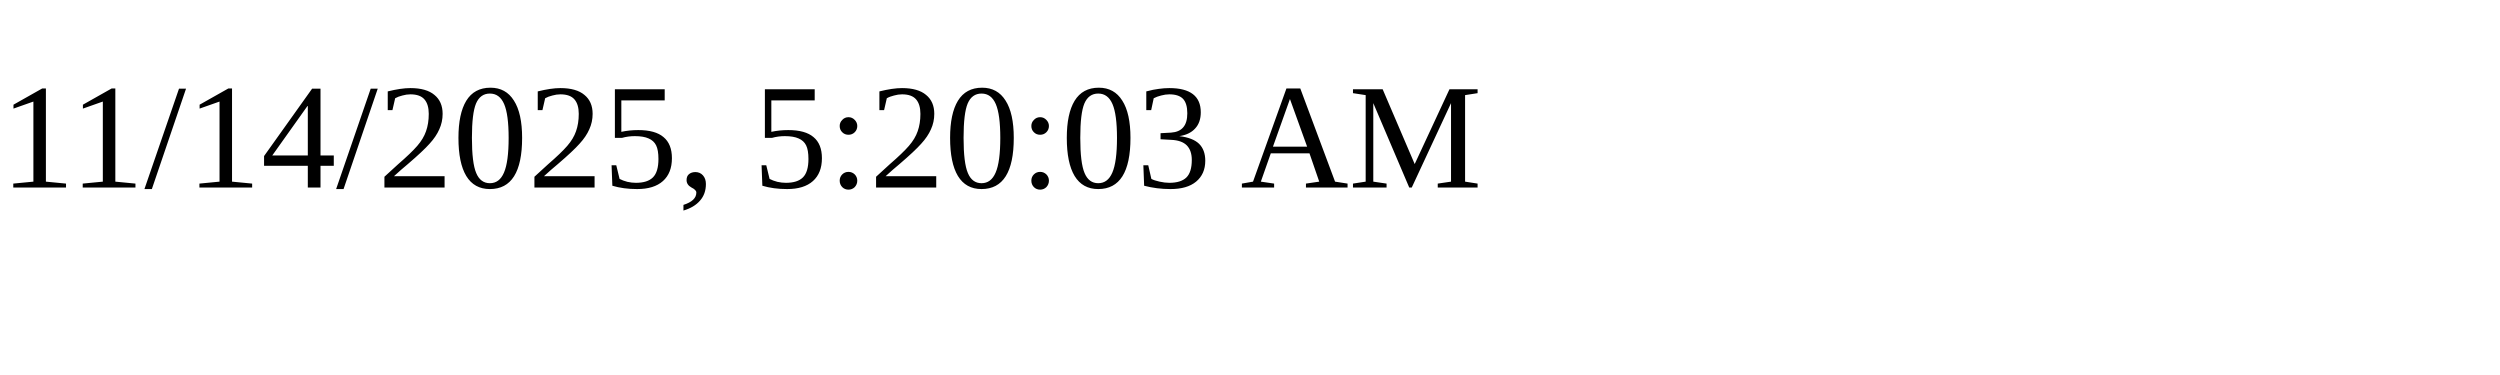
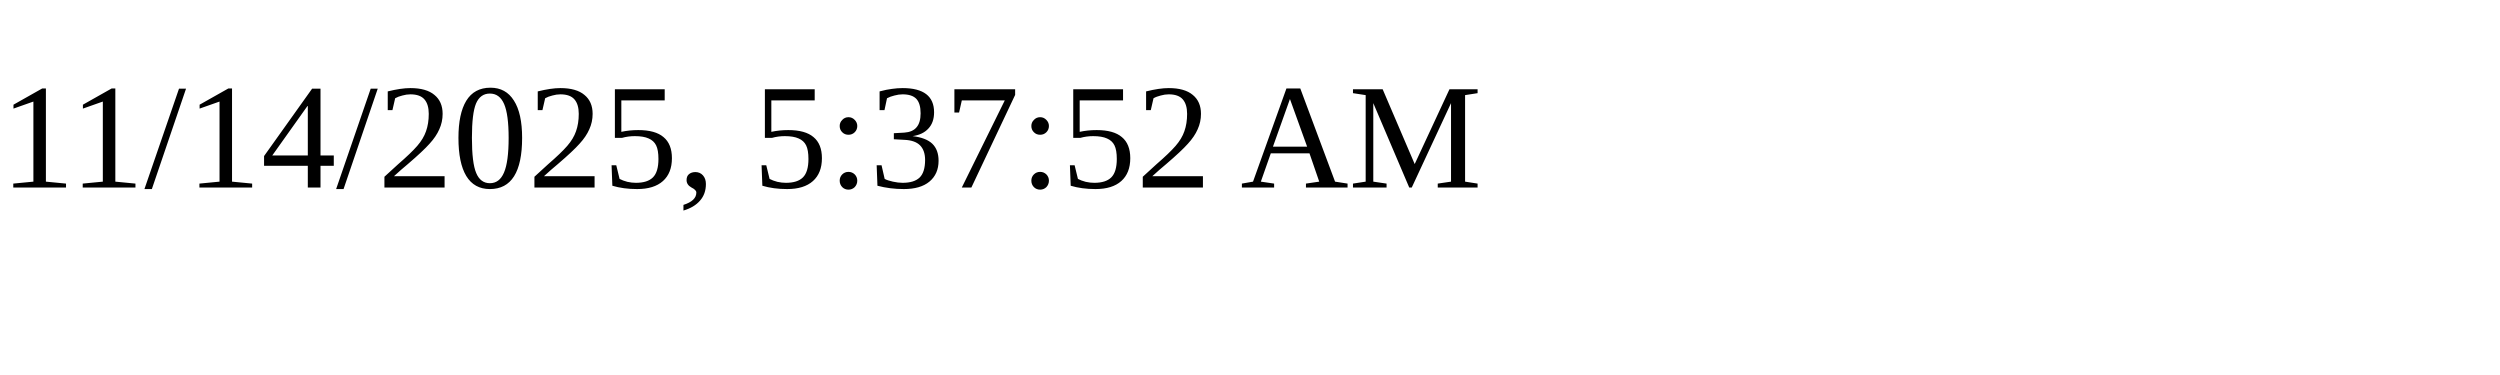
<svg xmlns="http://www.w3.org/2000/svg" height="30" width="200">
-   <text x="0" y="15">11/14/2025, 5:20:03 AM</text>
+   <text x="0" y="15">11/14/2025, 5:37:52 AM</text>
</svg>
